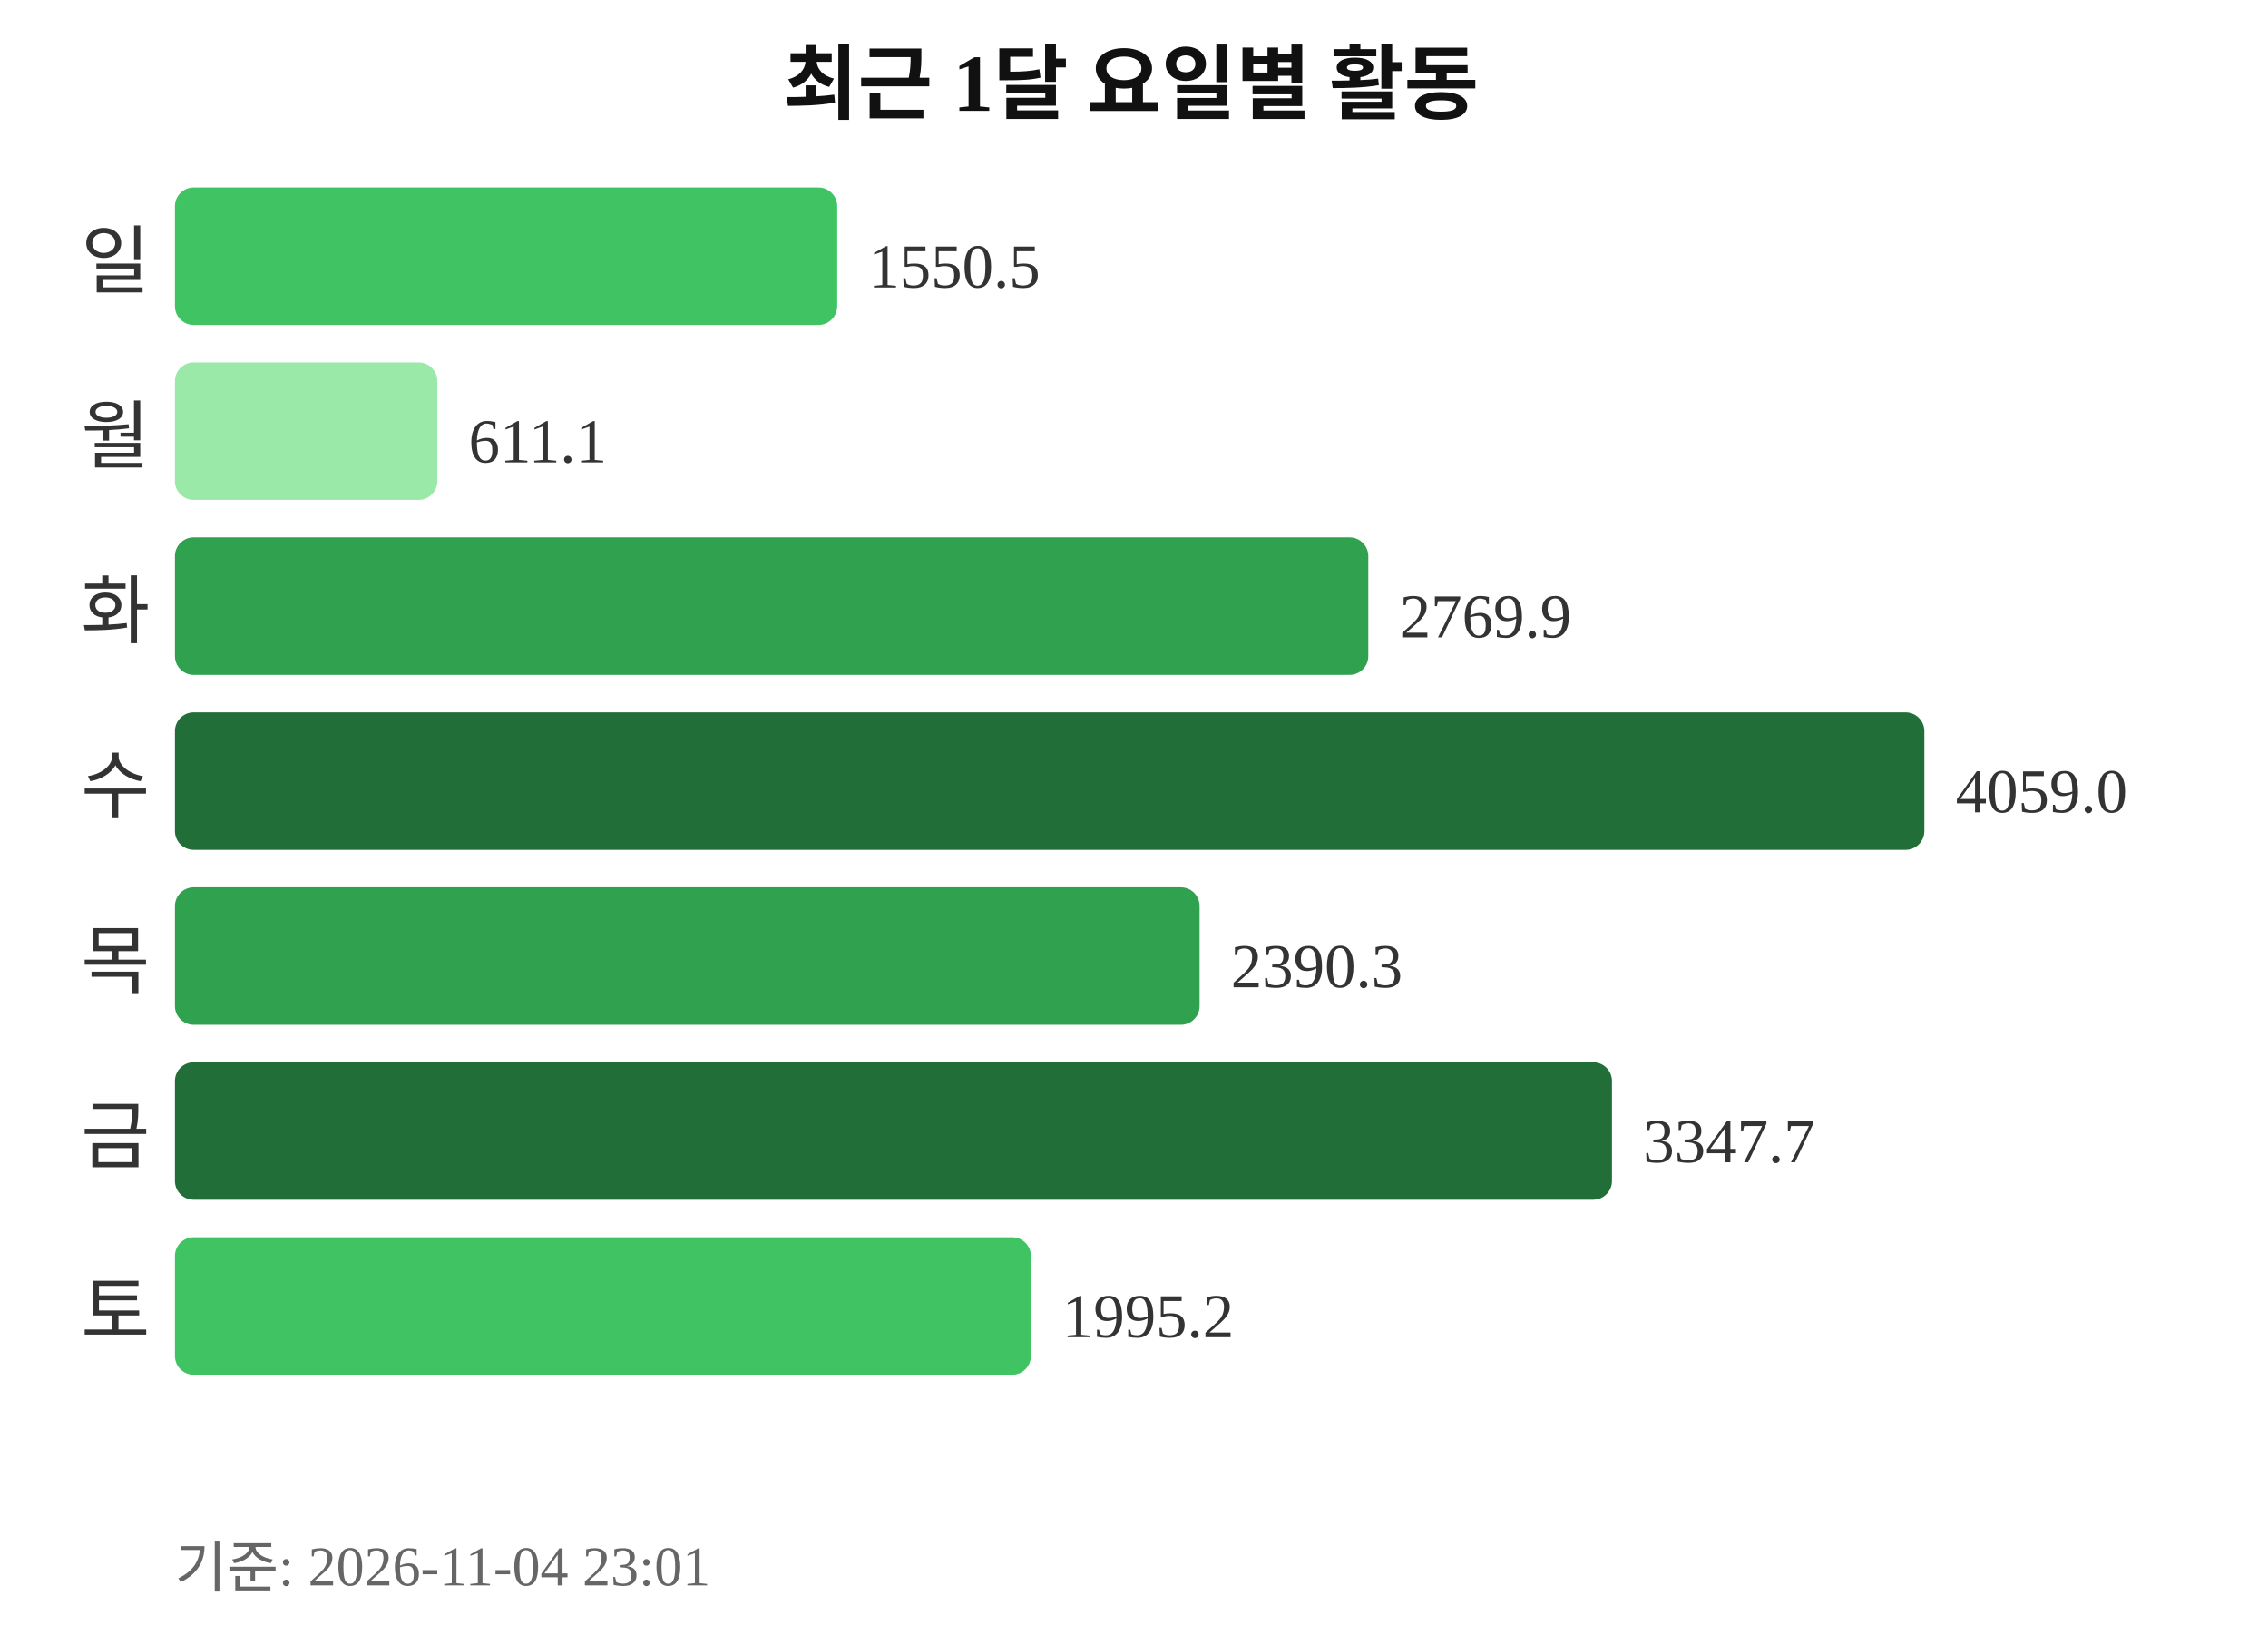
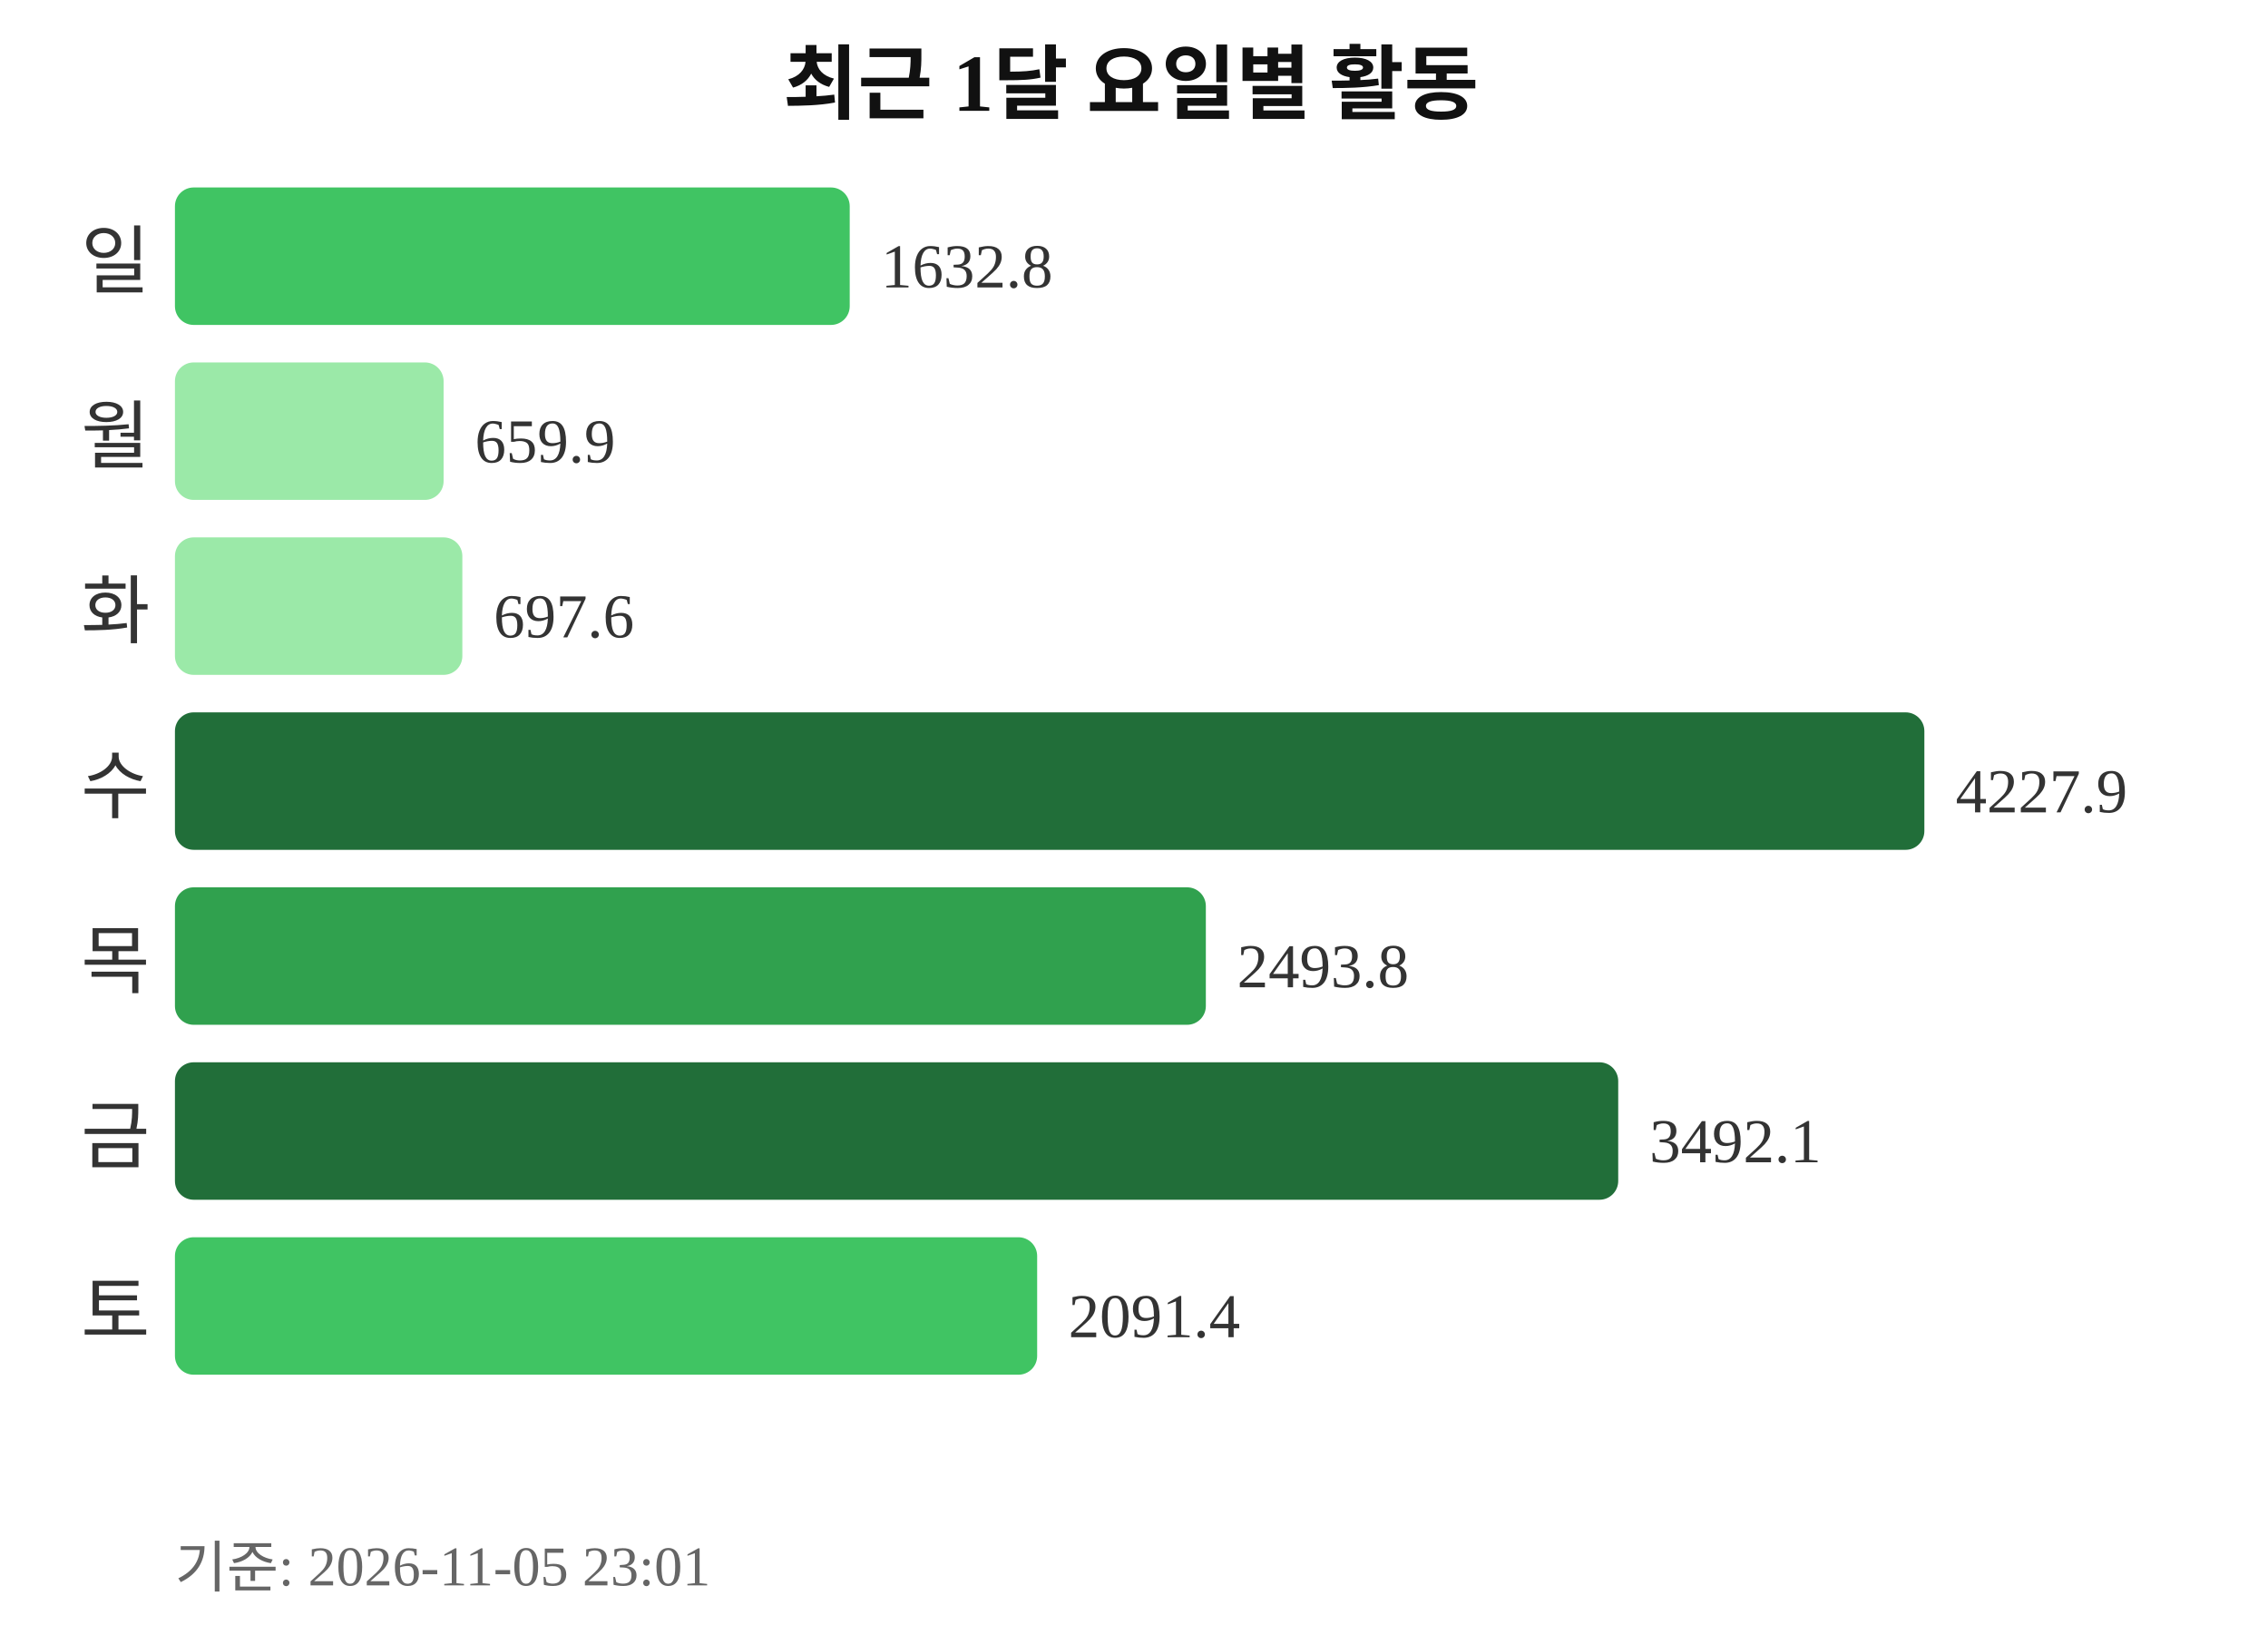
<svg xmlns="http://www.w3.org/2000/svg" width="363" height="260">
  <text x="181" y="18" text-anchor="middle" font-size="13" font-weight="bold" fill="#111111">최근 1달 요일별 활동</text>
  <text x="24" y="46" text-anchor="end" font-size="12" fill="#333333">일</text>
-   <rect x="28" y="30" width="106" height="22" rx="3" fill="#40c463" />
-   <text x="139" y="46" font-size="10" fill="#333333">1550.5</text>
+   <rect x="28" y="30" width="108" height="22" rx="3" fill="#40c463" />
+   <text x="141" y="46" font-size="10" fill="#333333">1632.8</text>
  <text x="24" y="74" text-anchor="end" font-size="12" fill="#333333">월</text>
-   <rect x="28" y="58" width="42" height="22" rx="3" fill="#9be9a8" />
-   <text x="75" y="74" font-size="10" fill="#333333">611.1</text>
+   <rect x="28" y="58" width="43" height="22" rx="3" fill="#9be9a8" />
+   <text x="76" y="74" font-size="10" fill="#333333">659.9</text>
  <text x="24" y="102" text-anchor="end" font-size="12" fill="#333333">화</text>
-   <rect x="28" y="86" width="191" height="22" rx="3" fill="#30a14e" />
-   <text x="224" y="102" font-size="10" fill="#333333">2769.9</text>
+   <rect x="28" y="86" width="46" height="22" rx="3" fill="#9be9a8" />
+   <text x="79" y="102" font-size="10" fill="#333333">697.6</text>
  <text x="24" y="130" text-anchor="end" font-size="12" fill="#333333">수</text>
  <rect x="28" y="114" width="280" height="22" rx="3" fill="#216e39" />
-   <text x="313" y="130" font-size="10" fill="#333333">4059.0</text>
+   <text x="313" y="130" font-size="10" fill="#333333">4227.9</text>
  <text x="24" y="158" text-anchor="end" font-size="12" fill="#333333">목</text>
-   <rect x="28" y="142" width="164" height="22" rx="3" fill="#30a14e" />
-   <text x="197" y="158" font-size="10" fill="#333333">2390.3</text>
+   <rect x="28" y="142" width="165" height="22" rx="3" fill="#30a14e" />
+   <text x="198" y="158" font-size="10" fill="#333333">2493.8</text>
  <text x="24" y="186" text-anchor="end" font-size="12" fill="#333333">금</text>
-   <rect x="28" y="170" width="230" height="22" rx="3" fill="#216e39" />
-   <text x="263" y="186" font-size="10" fill="#333333">3347.7</text>
+   <rect x="28" y="170" width="231" height="22" rx="3" fill="#216e39" />
+   <text x="264" y="186" font-size="10" fill="#333333">3492.1</text>
  <text x="24" y="214" text-anchor="end" font-size="12" fill="#333333">토</text>
-   <rect x="28" y="198" width="137" height="22" rx="3" fill="#40c463" />
-   <text x="170" y="214" font-size="10" fill="#333333">1995.2</text>
-   <text x="28" y="254" font-size="9" fill="#666666">기준: 2026-11-04 23:01</text>
+   <rect x="28" y="198" width="138" height="22" rx="3" fill="#40c463" />
+   <text x="171" y="214" font-size="10" fill="#333333">2091.4</text>
+   <text x="28" y="254" font-size="9" fill="#666666">기준: 2026-11-05 23:01</text>
</svg>
